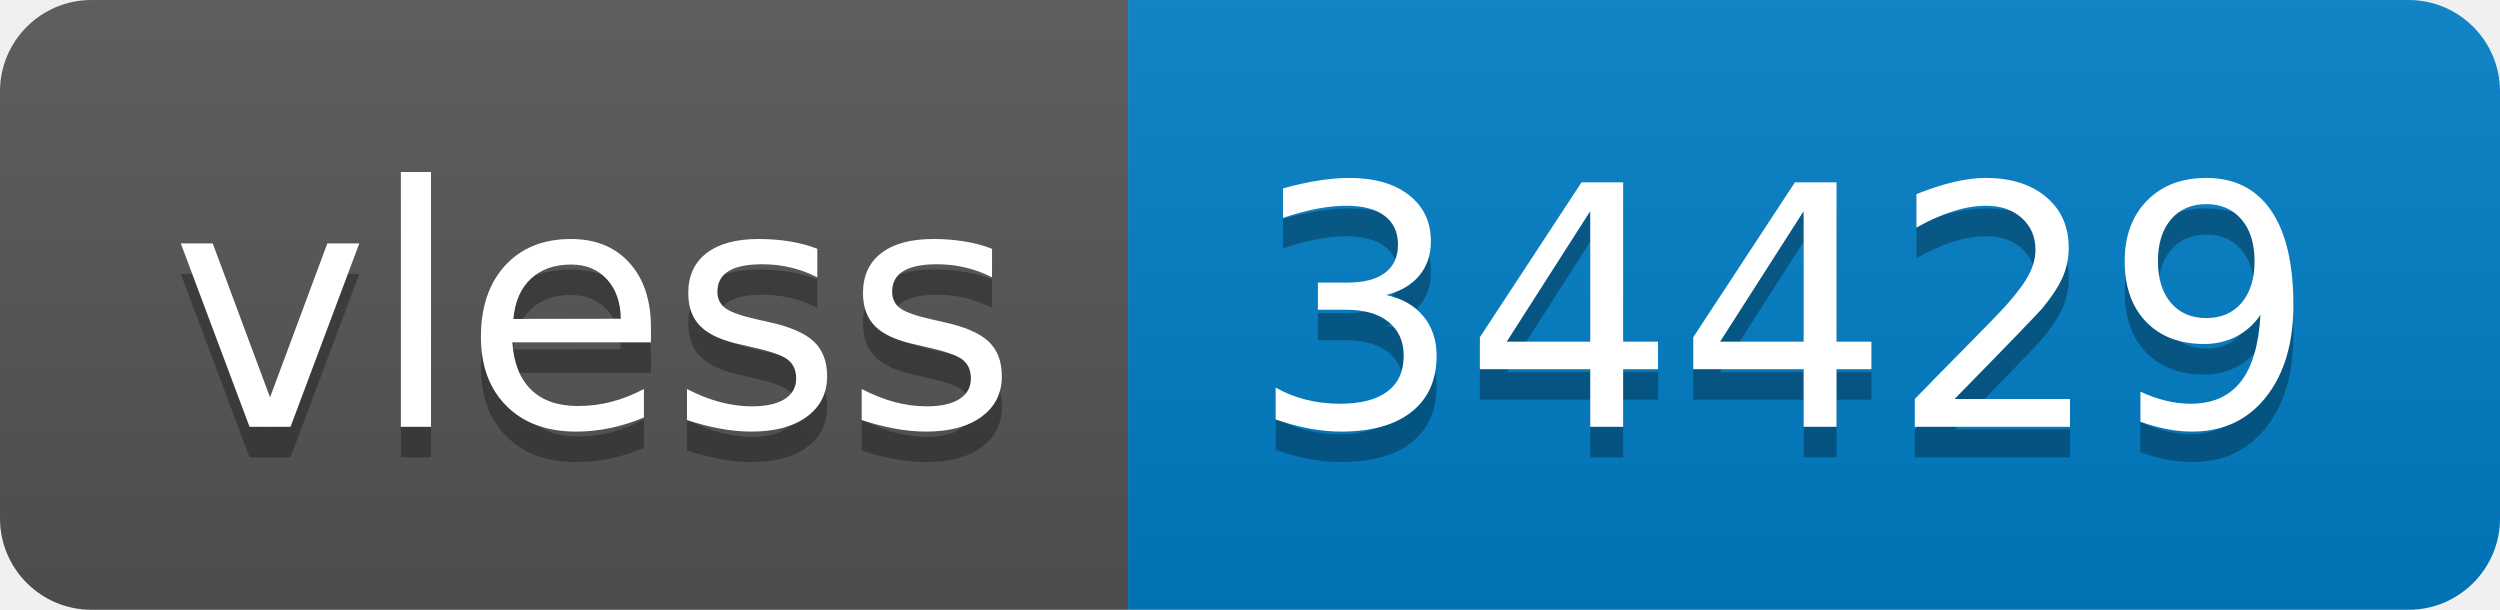
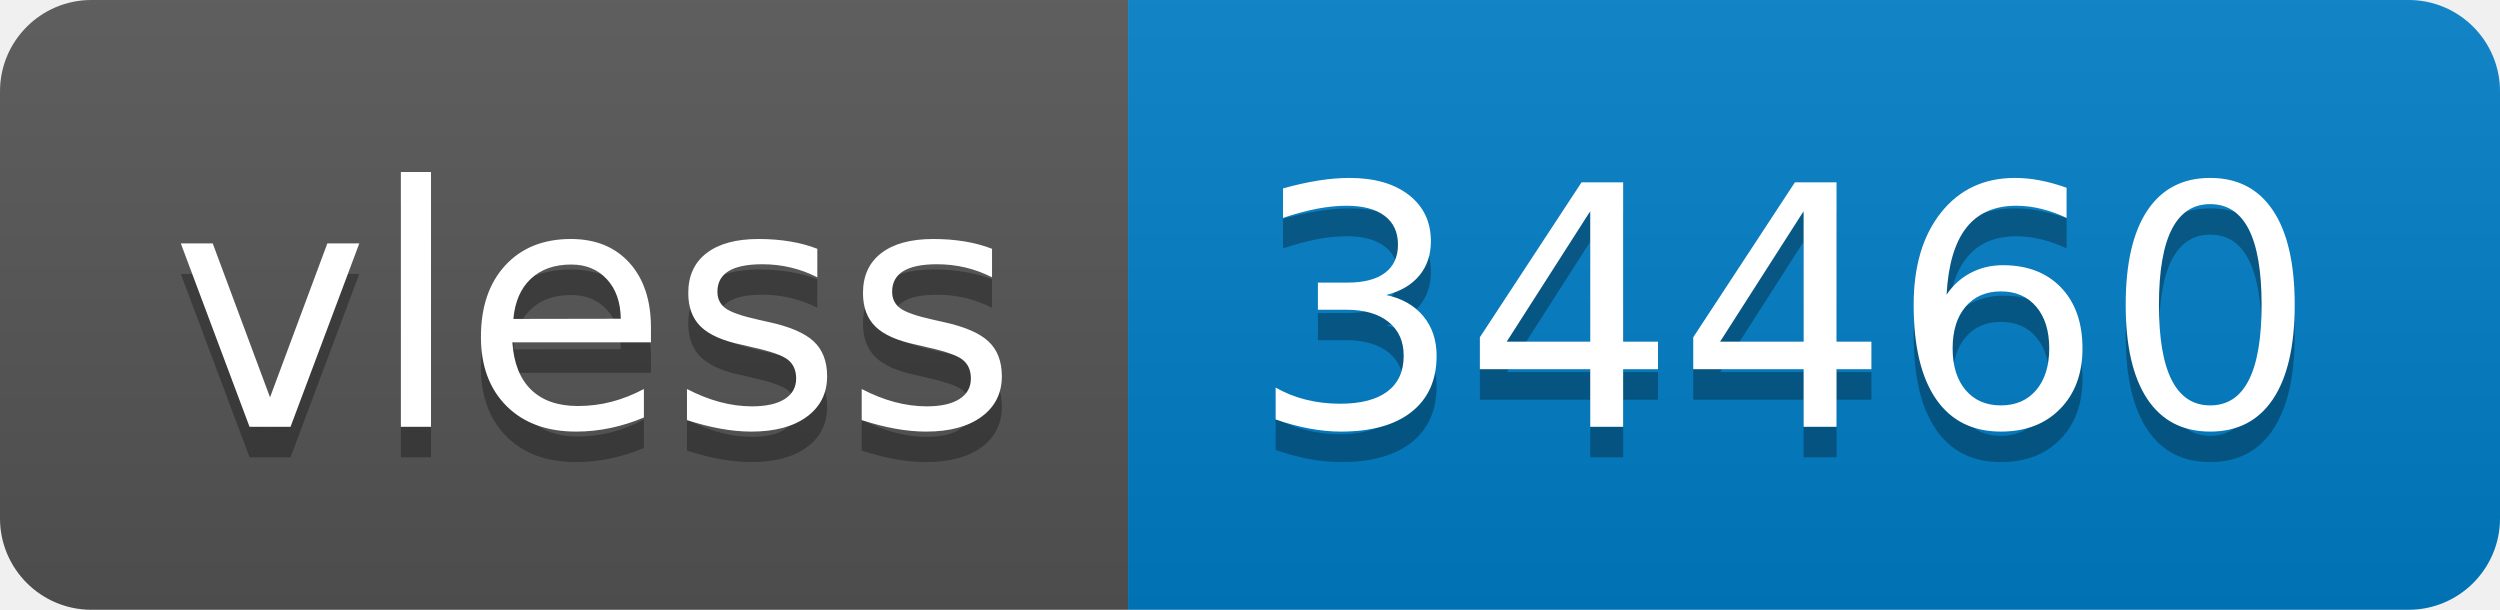
- <svg xmlns="http://www.w3.org/2000/svg" width="82" height="20" role="img" aria-label="vless: 34429">
+ <svg xmlns="http://www.w3.org/2000/svg" width="82" height="20" role="img" aria-label="vless: 34460">
  <linearGradient id="s" x2="0" y2="100%">
    <stop offset="0" stop-color="#bbb" stop-opacity=".1" />
    <stop offset="1" stop-opacity=".1" />
  </linearGradient>
  <clipPath id="r">
    <rect width="82" height="20" rx="3" fill="#fff" />
  </clipPath>
  <g clip-path="url(#r)">
    <rect width="37" height="20" fill="#555" />
    <rect x="37" width="45" height="20" fill="#007ec6" />
    <rect width="82" height="20" fill="url(#s)" />
  </g>
  <g fill="#fff" text-anchor="middle" font-family="Verdana,Geneva,DejaVu Sans,sans-serif" text-rendering="geometricPrecision" font-size="110">
    <text aria-hidden="true" x="195" y="150" fill="#010101" fill-opacity=".3" transform="scale(.1)" textLength="270">vless</text>
    <text x="195" y="140" transform="scale(.1)" fill="#fff" textLength="270">vless</text>
-     <text aria-hidden="true" x="585" y="150" fill="#010101" fill-opacity=".3" transform="scale(.1)" textLength="350">34429</text>
-     <text x="585" y="140" transform="scale(.1)" fill="#fff" textLength="350">34429</text>
+     <text aria-hidden="true" x="585" y="150" fill="#010101" fill-opacity=".3" transform="scale(.1)" textLength="350">34460</text>
+     <text x="585" y="140" transform="scale(.1)" fill="#fff" textLength="350">34460</text>
  </g>
</svg>
